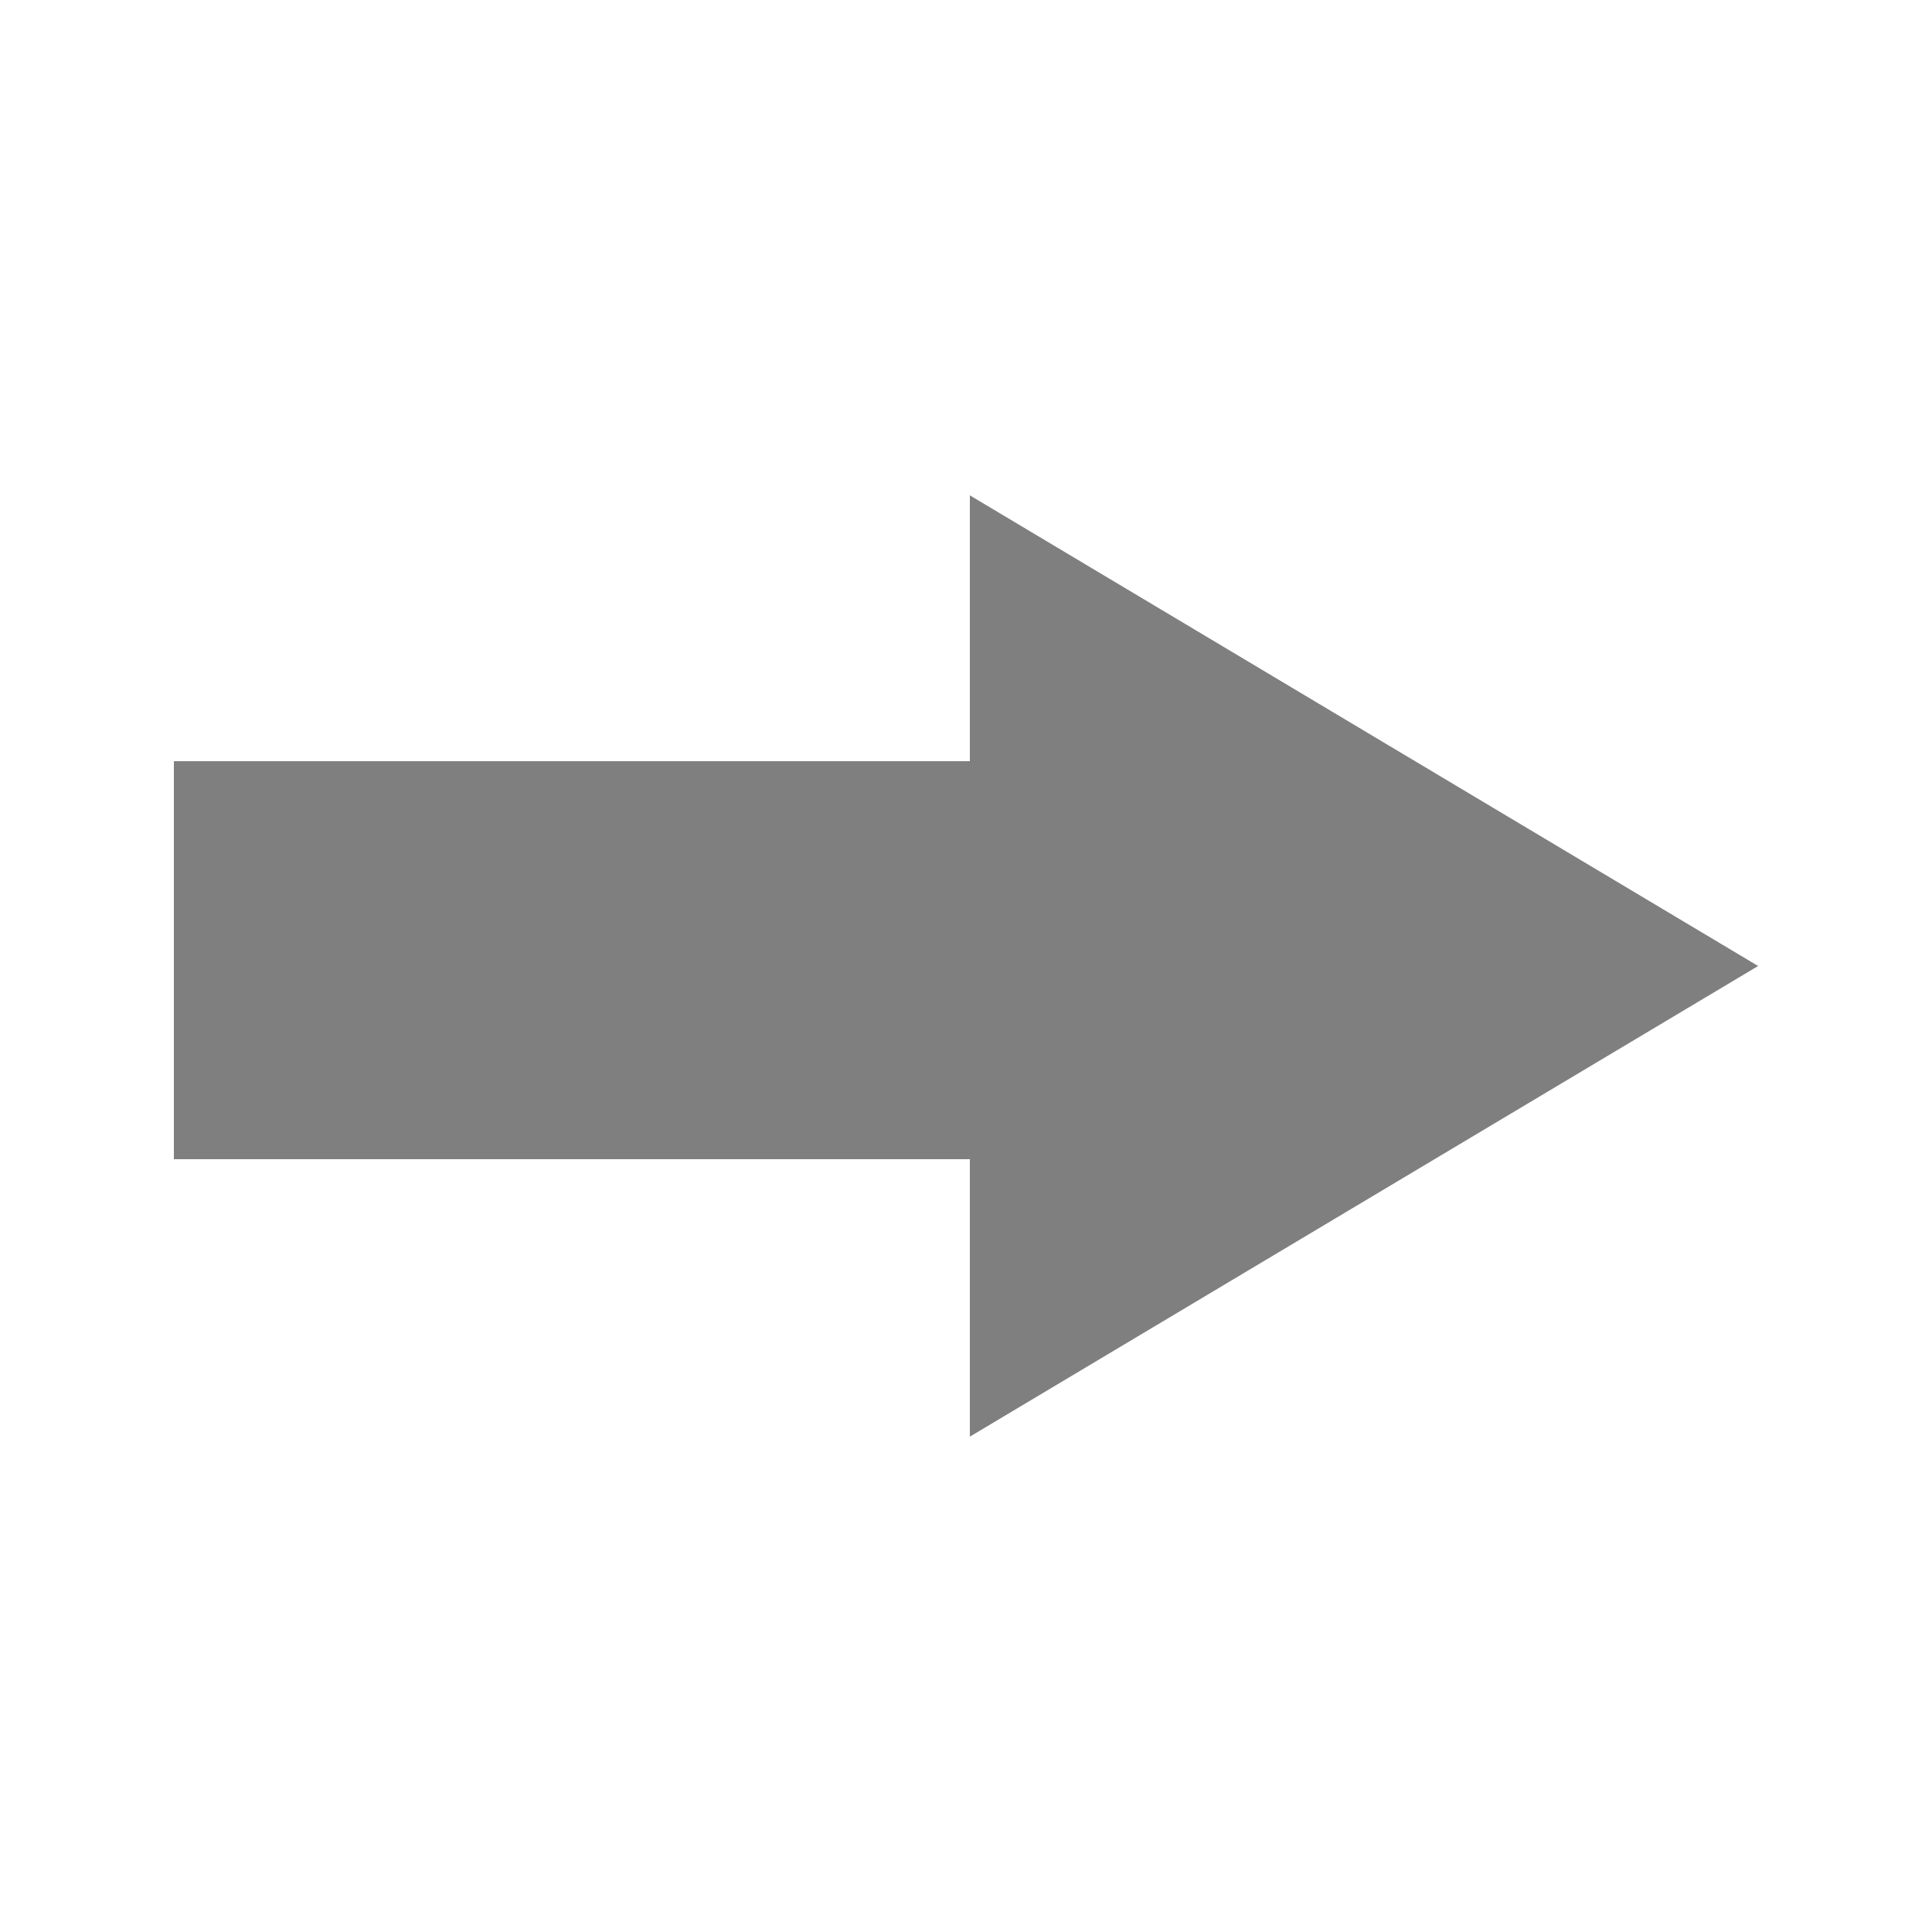
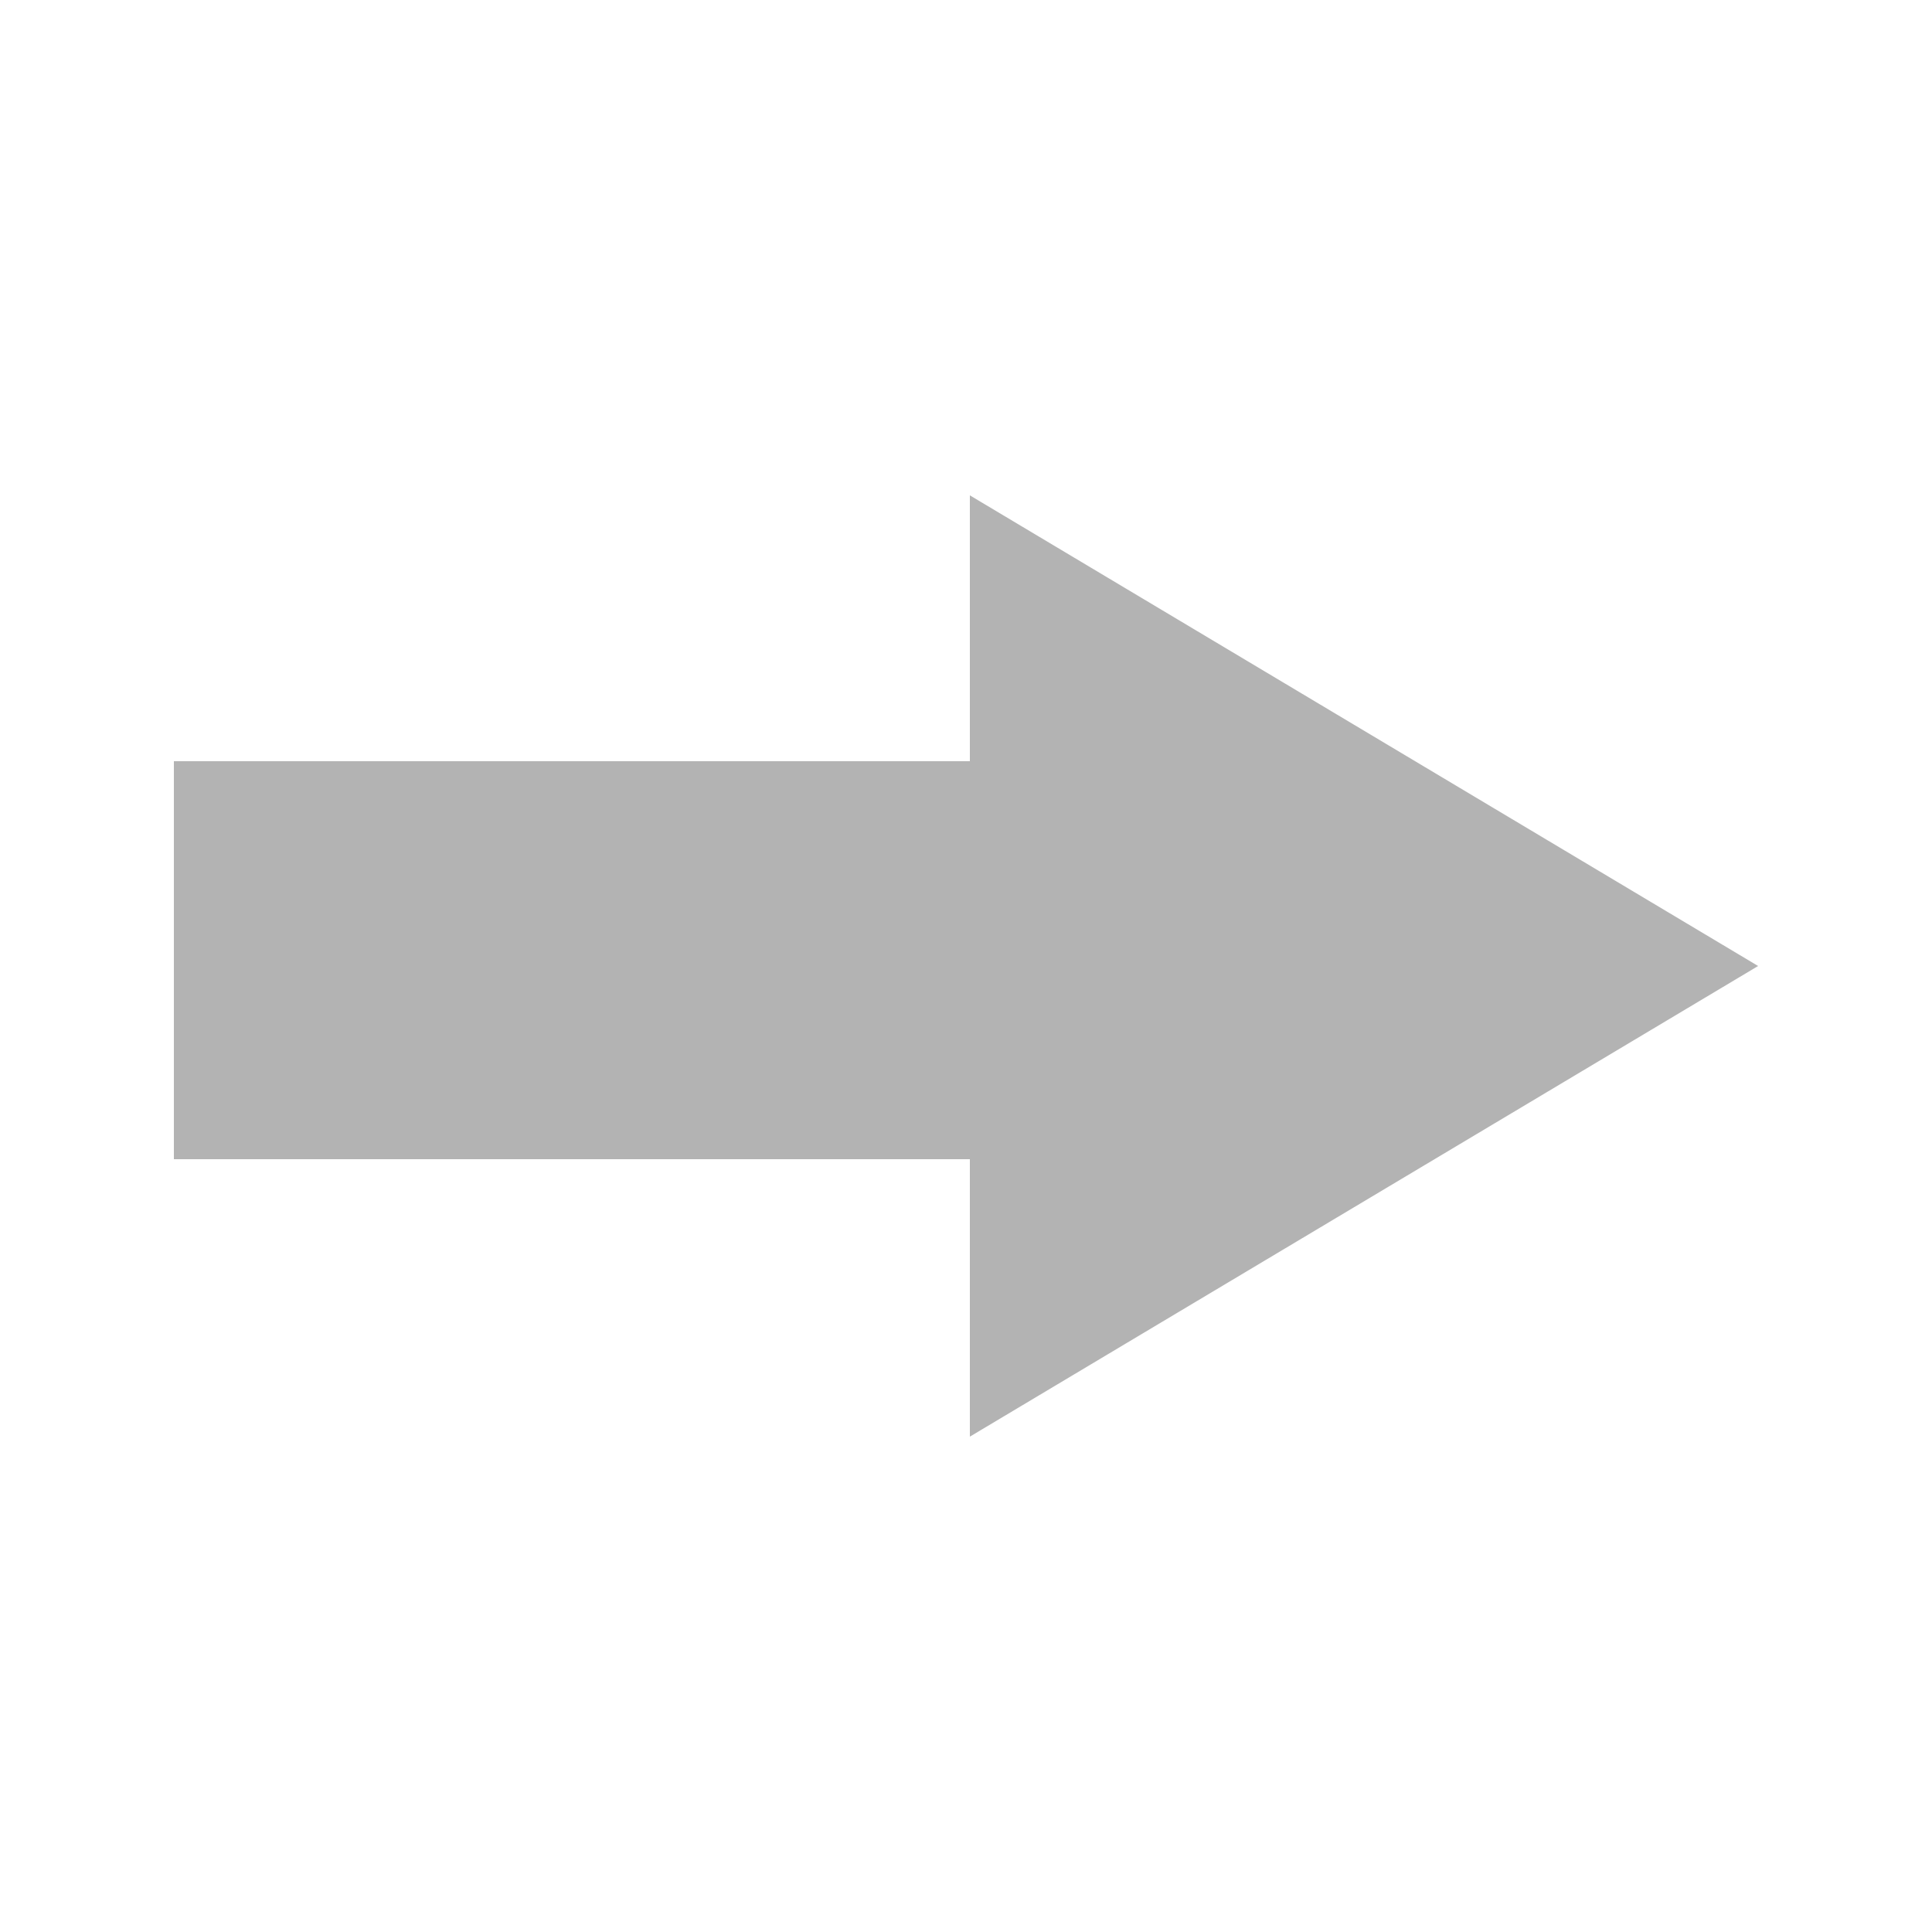
<svg xmlns="http://www.w3.org/2000/svg" version="1.1" id="Layer_1" x="0px" y="0px" width="500px" height="500px" viewBox="0 0 500 500" style="enable-background:new 0 0 500 500;" xml:space="preserve">
  <style type="text/css">
- 	.st0{opacity:0.5;}
+ 	.st0{opacity:0.3;}
</style>
  <g class="st0">
    <polygon points="45,300 251,300 251,371.8 455,250 251,128.2 251,197 45,197  " />
  </g>
</svg>
